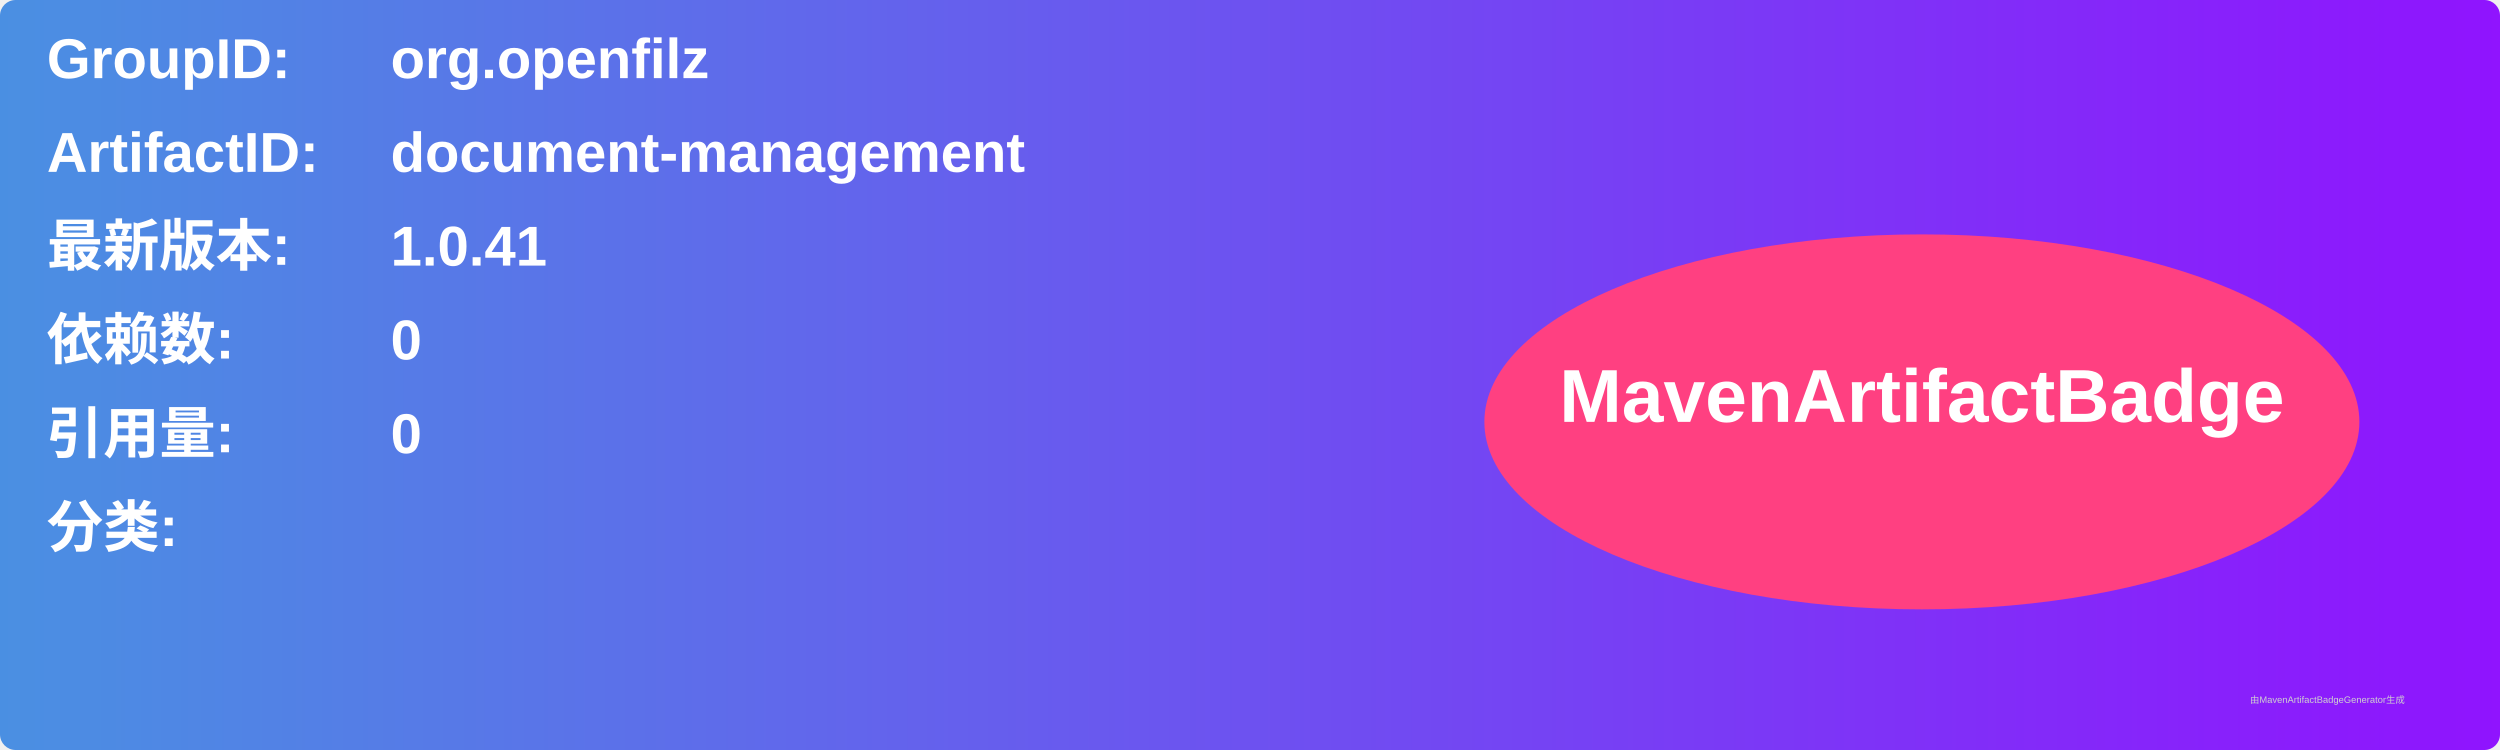
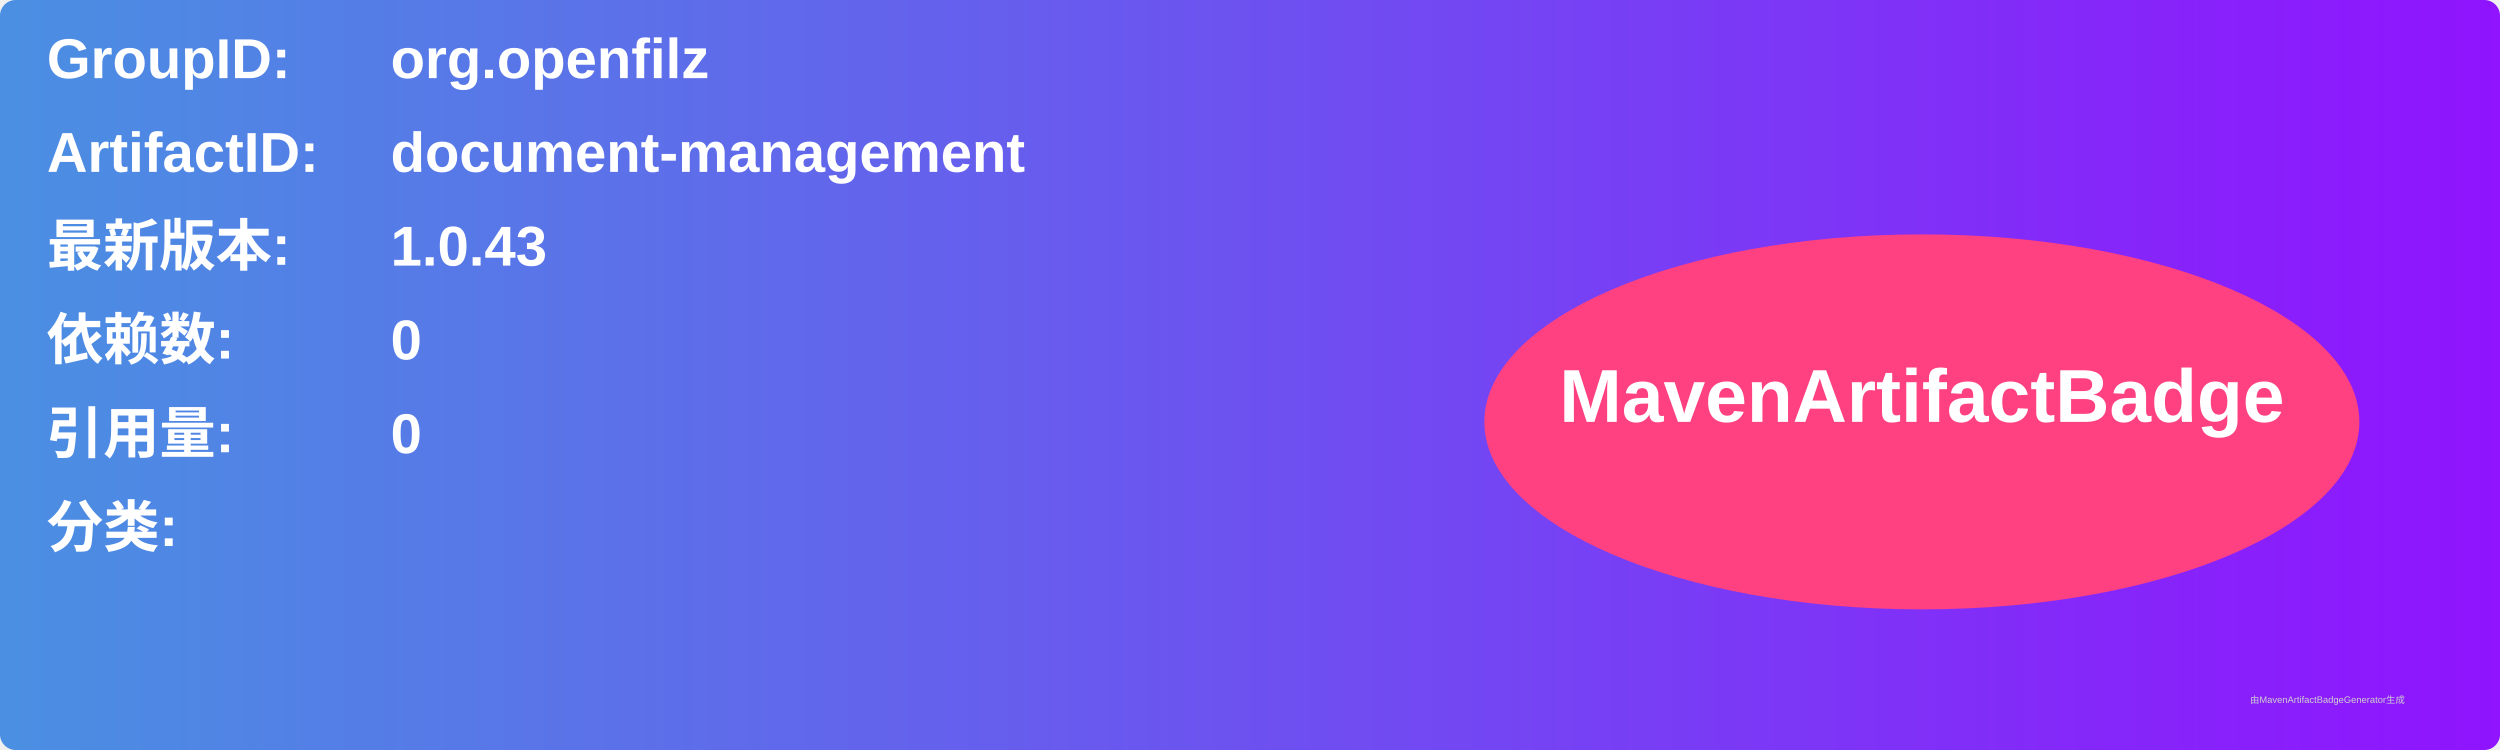
<svg xmlns="http://www.w3.org/2000/svg" width="800" height="240" viewBox="0 0 800 240">
  <linearGradient id="grad" x1="0%" y1="0%" x2="100%" y2="0%">
    <stop offset="0%" stop-color="#4a90e2" />
    <stop offset="100%" stop-color="#9013fe" />
  </linearGradient>
  <rect width="100%" height="100%" rx="5" ry="5" fill="url(#grad)" />
  <g transform="translate(15, 15)">
    <text x="0" y="10" font-family="Arial" font-size="18" fill="white" font-weight="bold" width="260">GroupID:</text>
    <text x="110" y="10" font-family="Arial" font-size="18" fill="white" font-weight="bold" width="460">org.openfilz</text>
    <text x="0" y="40" font-family="Arial" font-size="18" fill="white" font-weight="bold" width="260">ArtifactID:</text>
    <text x="110" y="40" font-family="Arial" font-size="18" fill="white" font-weight="bold" width="460">document-management</text>
    <text x="0" y="70" font-family="Arial" font-size="18" fill="white" font-weight="bold">最新版本:</text>
    <text x="110" y="70" font-family="Arial" font-size="18" fill="white" font-weight="bold">
-       <tspan font-weight="bold">1.0.41</tspan>
+       <tspan font-weight="bold">1.0.43</tspan>
    </text>
    <text x="0" y="100" font-family="Arial" font-size="18" fill="white" font-weight="bold">依赖数: </text>
    <text x="110" y="100" font-family="Arial" font-size="18" fill="white">
      <tspan font-weight="bold">0</tspan>
    </text>
    <text x="0" y="130" font-family="Arial" font-size="18" fill="white" font-weight="bold">引用量: </text>
    <text x="110" y="130" font-family="Arial" font-size="18" fill="white">
      <tspan font-weight="bold">0</tspan>
    </text>
    <text x="0" y="160" font-family="Arial" font-size="18" fill="white" font-weight="bold">分类:</text>
    <text x="10" y="190" font-family="Arial" font-size="10" fill="white">
      <tspan font-weight="bold" />
    </text>
    <ellipse cx="600" cy="120" rx="140" ry="60" fill="#ff4081" />
    <text x="600" y="120" text-anchor="middle" font-family="Arial" font-size="24" fill="white" font-weight="bold">MavenArtifactBadge</text>
  </g>
  <text x="720" y="225" font-family="Arial" font-size="3" fill="#d0d0d0">由MavenArtifactBadgeGenerator生成</text>
</svg>
